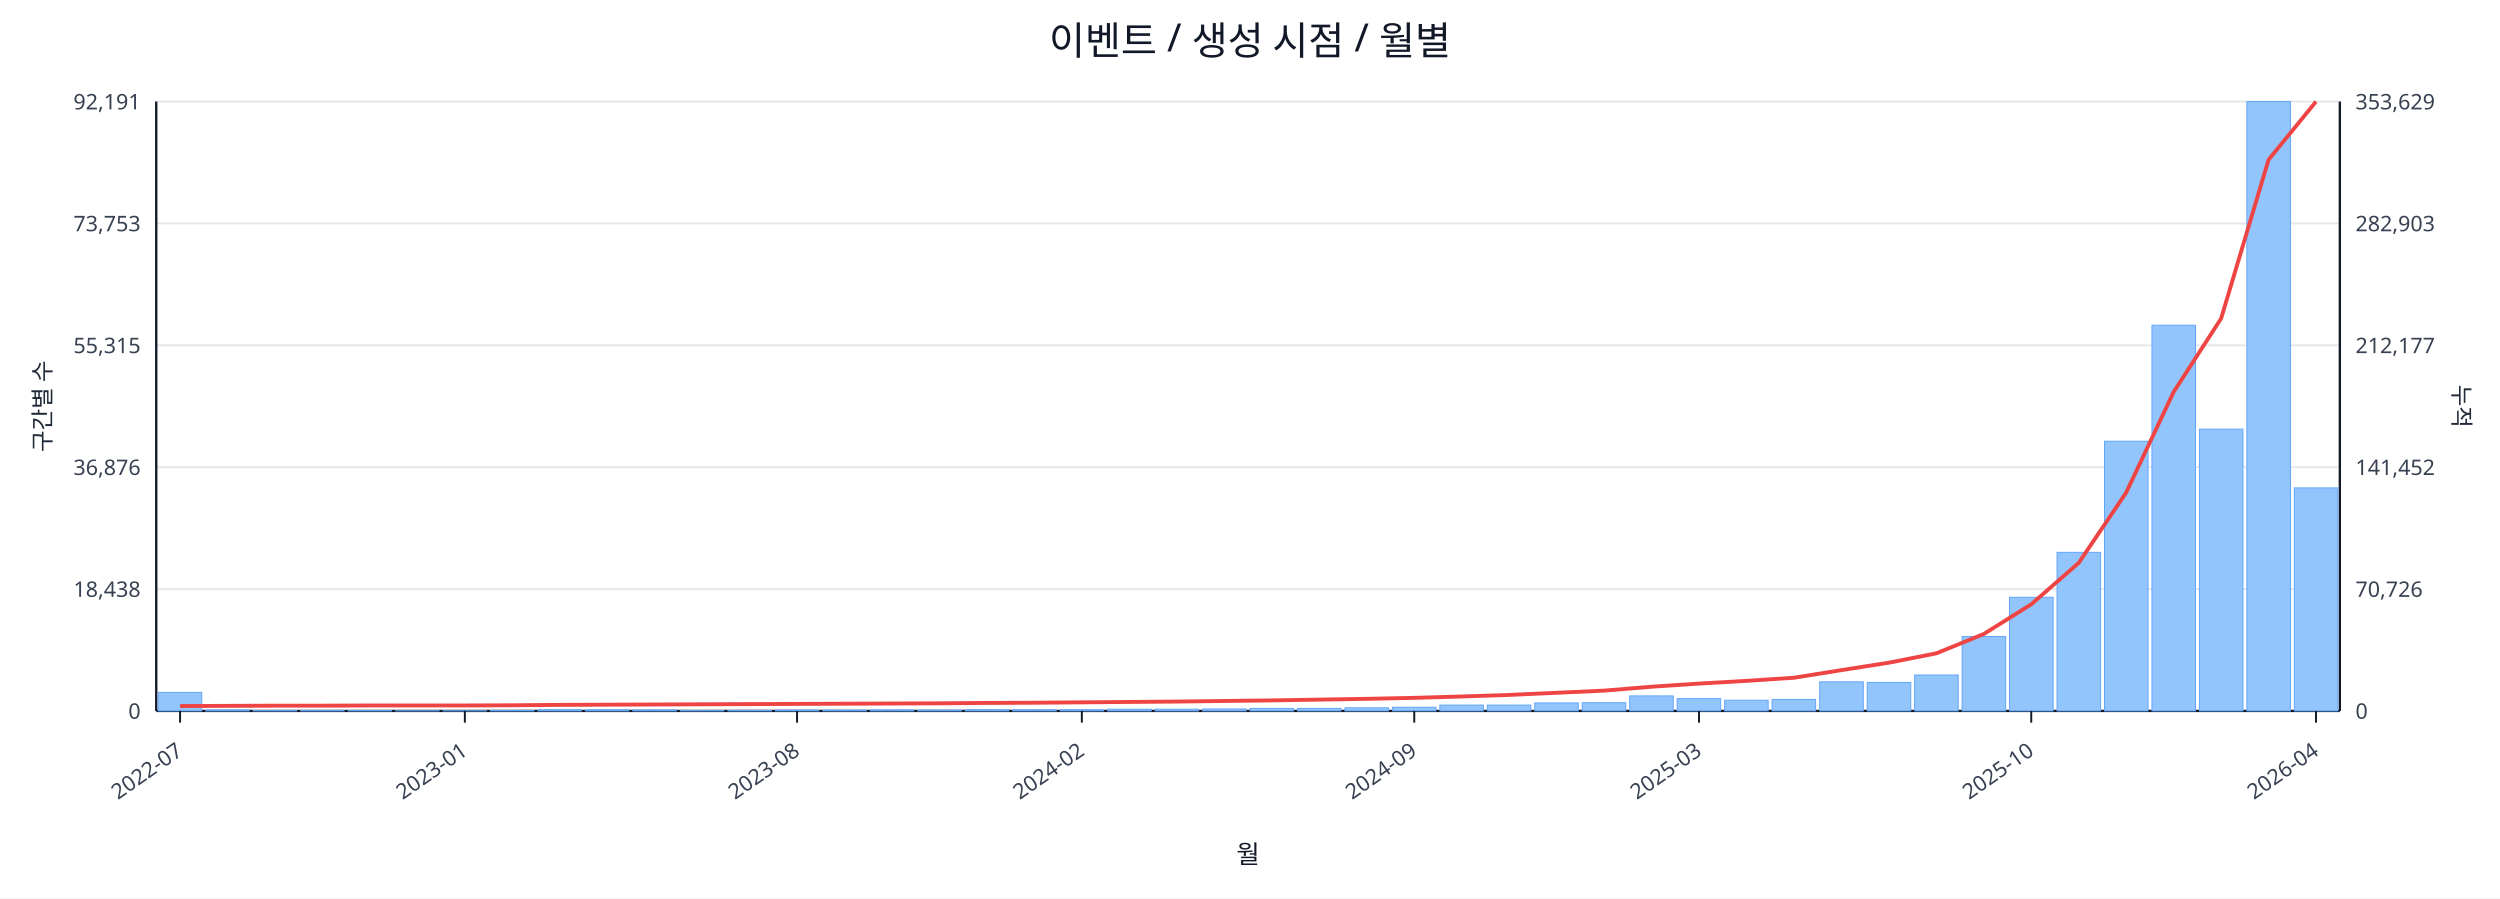
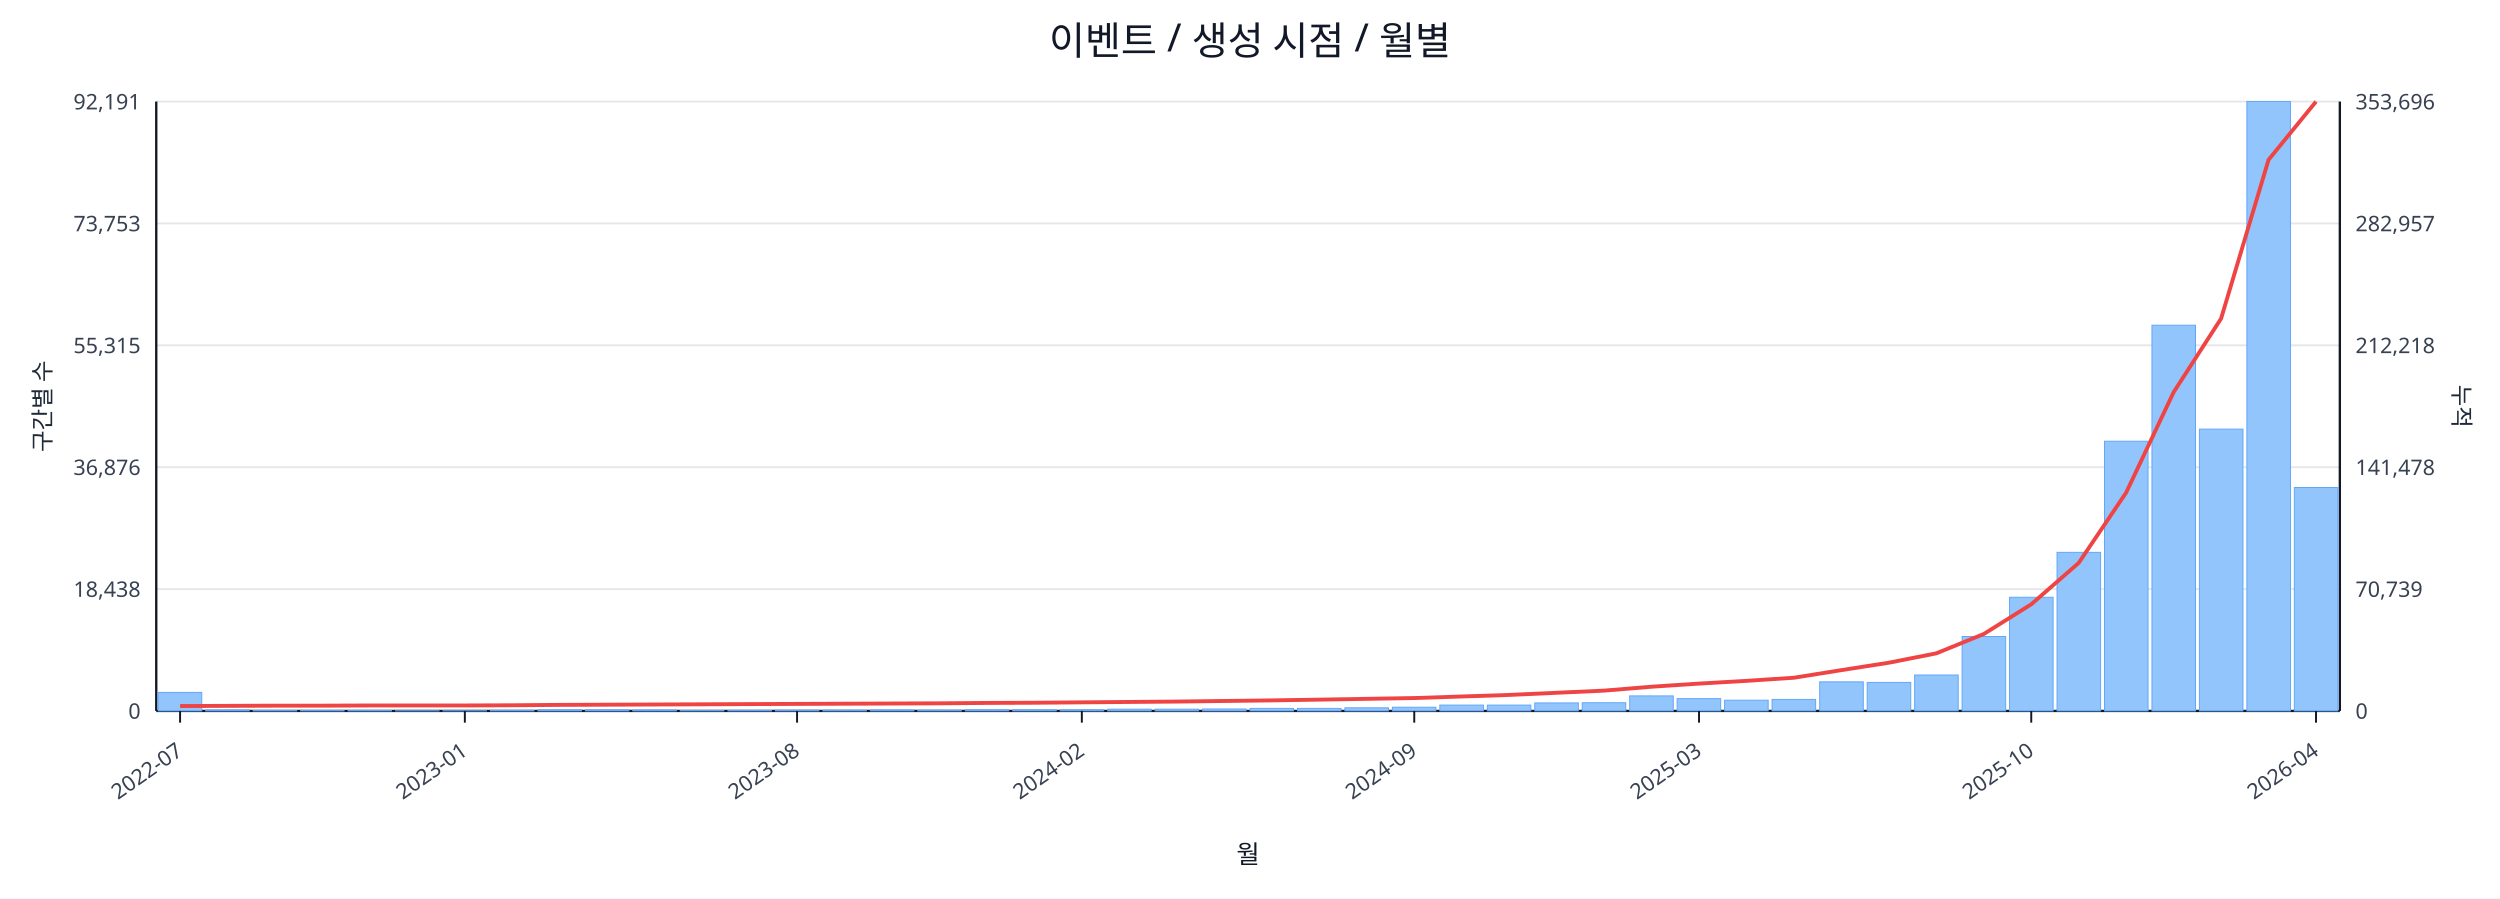
<svg xmlns="http://www.w3.org/2000/svg" width="1280" height="460" viewBox="0 0 1280 460">
  <rect x="0" y="0" width="100%" height="100%" fill="#ffffff" />
  <text x="640.0" y="28" font-size="20" text-anchor="middle" font-family="sans-serif" fill="#111827">이벤트 / 생성 시점 / 월별</text>
  <line x1="80.0" y1="52.0" x2="1198.0" y2="52.0" stroke="#e5e7eb" stroke-width="1" />
  <text x="72.0" y="56.0" font-size="11" text-anchor="end" font-family="sans-serif" fill="#374151">92,191</text>
-   <text x="1206.0" y="56.0" font-size="11" text-anchor="start" font-family="sans-serif" fill="#374151">353,629</text>
+   <text x="1206.0" y="56.0" font-size="11" text-anchor="start" font-family="sans-serif" fill="#374151">353,696</text>
  <line x1="80.0" y1="114.4" x2="1198.0" y2="114.4" stroke="#e5e7eb" stroke-width="1" />
  <text x="72.0" y="118.4" font-size="11" text-anchor="end" font-family="sans-serif" fill="#374151">73,753</text>
-   <text x="1206.0" y="118.4" font-size="11" text-anchor="start" font-family="sans-serif" fill="#374151">282,903</text>
+   <text x="1206.0" y="118.4" font-size="11" text-anchor="start" font-family="sans-serif" fill="#374151">282,957</text>
  <line x1="80.0" y1="176.8" x2="1198.0" y2="176.8" stroke="#e5e7eb" stroke-width="1" />
  <text x="72.0" y="180.8" font-size="11" text-anchor="end" font-family="sans-serif" fill="#374151">55,315</text>
-   <text x="1206.0" y="180.8" font-size="11" text-anchor="start" font-family="sans-serif" fill="#374151">212,177</text>
+   <text x="1206.0" y="180.8" font-size="11" text-anchor="start" font-family="sans-serif" fill="#374151">212,218</text>
  <line x1="80.0" y1="239.2" x2="1198.0" y2="239.2" stroke="#e5e7eb" stroke-width="1" />
  <text x="72.0" y="243.2" font-size="11" text-anchor="end" font-family="sans-serif" fill="#374151">36,876</text>
-   <text x="1206.0" y="243.2" font-size="11" text-anchor="start" font-family="sans-serif" fill="#374151">141,452</text>
+   <text x="1206.0" y="243.2" font-size="11" text-anchor="start" font-family="sans-serif" fill="#374151">141,478</text>
  <line x1="80.0" y1="301.6" x2="1198.0" y2="301.6" stroke="#e5e7eb" stroke-width="1" />
  <text x="72.0" y="305.6" font-size="11" text-anchor="end" font-family="sans-serif" fill="#374151">18,438</text>
-   <text x="1206.0" y="305.6" font-size="11" text-anchor="start" font-family="sans-serif" fill="#374151">70,726</text>
+   <text x="1206.0" y="305.6" font-size="11" text-anchor="start" font-family="sans-serif" fill="#374151">70,739</text>
  <line x1="80.0" y1="364.0" x2="1198.0" y2="364.0" stroke="#e5e7eb" stroke-width="1" />
  <text x="72.0" y="368.0" font-size="11" text-anchor="end" font-family="sans-serif" fill="#374151">0</text>
  <text x="1206.0" y="368.0" font-size="11" text-anchor="start" font-family="sans-serif" fill="#374151">0</text>
  <line x1="80.0" y1="364.0" x2="1198.0" y2="364.0" stroke="#111827" stroke-width="1.2" />
  <line x1="80.0" y1="52.0" x2="80.0" y2="364.0" stroke="#111827" stroke-width="1.2" />
  <line x1="1198.0" y1="52.0" x2="1198.0" y2="364.0" stroke="#111827" stroke-width="1.2" />
  <rect x="81.0" y="354.5" width="22.3" height="9.5" fill="#93c5fd" stroke="#60a5fa" stroke-width="0.5" />
  <rect x="105.3" y="363.5" width="22.3" height="0.5" fill="#93c5fd" stroke="#60a5fa" stroke-width="0.5" />
  <rect x="129.6" y="363.8" width="22.3" height="0.2" fill="#93c5fd" stroke="#60a5fa" stroke-width="0.5" />
  <rect x="153.9" y="363.8" width="22.3" height="0.2" fill="#93c5fd" stroke="#60a5fa" stroke-width="0.5" />
  <rect x="178.2" y="363.8" width="22.3" height="0.2" fill="#93c5fd" stroke="#60a5fa" stroke-width="0.5" />
  <rect x="202.5" y="363.9" width="22.3" height="0.1" fill="#93c5fd" stroke="#60a5fa" stroke-width="0.5" />
  <rect x="226.8" y="363.9" width="22.3" height="0.1" fill="#93c5fd" stroke="#60a5fa" stroke-width="0.5" />
  <rect x="251.1" y="363.7" width="22.3" height="0.3" fill="#93c5fd" stroke="#60a5fa" stroke-width="0.5" />
  <rect x="275.4" y="363.4" width="22.3" height="0.6" fill="#93c5fd" stroke="#60a5fa" stroke-width="0.5" />
  <rect x="299.7" y="363.4" width="22.3" height="0.6" fill="#93c5fd" stroke="#60a5fa" stroke-width="0.5" />
  <rect x="324.0" y="363.5" width="22.3" height="0.5" fill="#93c5fd" stroke="#60a5fa" stroke-width="0.5" />
  <rect x="348.3" y="363.8" width="22.3" height="0.2" fill="#93c5fd" stroke="#60a5fa" stroke-width="0.5" />
  <rect x="372.7" y="363.7" width="22.3" height="0.3" fill="#93c5fd" stroke="#60a5fa" stroke-width="0.5" />
  <rect x="397.0" y="363.6" width="22.3" height="0.4" fill="#93c5fd" stroke="#60a5fa" stroke-width="0.5" />
  <rect x="421.3" y="363.6" width="22.3" height="0.4" fill="#93c5fd" stroke="#60a5fa" stroke-width="0.5" />
  <rect x="445.6" y="363.5" width="22.3" height="0.5" fill="#93c5fd" stroke="#60a5fa" stroke-width="0.5" />
  <rect x="469.9" y="363.6" width="22.3" height="0.4" fill="#93c5fd" stroke="#60a5fa" stroke-width="0.5" />
  <rect x="494.2" y="363.4" width="22.3" height="0.6" fill="#93c5fd" stroke="#60a5fa" stroke-width="0.5" />
  <rect x="518.5" y="363.4" width="22.3" height="0.6" fill="#93c5fd" stroke="#60a5fa" stroke-width="0.5" />
  <rect x="542.8" y="363.4" width="22.3" height="0.6" fill="#93c5fd" stroke="#60a5fa" stroke-width="0.5" />
  <rect x="567.1" y="363.1" width="22.3" height="0.9" fill="#93c5fd" stroke="#60a5fa" stroke-width="0.5" />
  <rect x="591.4" y="363.1" width="22.3" height="0.9" fill="#93c5fd" stroke="#60a5fa" stroke-width="0.5" />
  <rect x="615.7" y="363.0" width="22.3" height="1.0" fill="#93c5fd" stroke="#60a5fa" stroke-width="0.5" />
  <rect x="640.0" y="362.7" width="22.3" height="1.3" fill="#93c5fd" stroke="#60a5fa" stroke-width="0.5" />
  <rect x="664.3" y="362.7" width="22.3" height="1.3" fill="#93c5fd" stroke="#60a5fa" stroke-width="0.5" />
  <rect x="688.6" y="362.4" width="22.3" height="1.6" fill="#93c5fd" stroke="#60a5fa" stroke-width="0.5" />
  <rect x="712.9" y="362.1" width="22.3" height="1.9" fill="#93c5fd" stroke="#60a5fa" stroke-width="0.5" />
  <rect x="737.2" y="361.0" width="22.3" height="3.0" fill="#93c5fd" stroke="#60a5fa" stroke-width="0.5" />
  <rect x="761.5" y="361.0" width="22.3" height="3.0" fill="#93c5fd" stroke="#60a5fa" stroke-width="0.5" />
  <rect x="785.8" y="359.9" width="22.3" height="4.1" fill="#93c5fd" stroke="#60a5fa" stroke-width="0.5" />
  <rect x="810.1" y="359.8" width="22.3" height="4.2" fill="#93c5fd" stroke="#60a5fa" stroke-width="0.5" />
  <rect x="834.4" y="356.3" width="22.3" height="7.7" fill="#93c5fd" stroke="#60a5fa" stroke-width="0.5" />
  <rect x="858.7" y="357.7" width="22.3" height="6.3" fill="#93c5fd" stroke="#60a5fa" stroke-width="0.5" />
  <rect x="883.0" y="358.5" width="22.3" height="5.5" fill="#93c5fd" stroke="#60a5fa" stroke-width="0.5" />
  <rect x="907.3" y="358.1" width="22.3" height="5.9" fill="#93c5fd" stroke="#60a5fa" stroke-width="0.5" />
  <rect x="931.7" y="349.1" width="22.3" height="14.9" fill="#93c5fd" stroke="#60a5fa" stroke-width="0.5" />
  <rect x="956.0" y="349.4" width="22.3" height="14.6" fill="#93c5fd" stroke="#60a5fa" stroke-width="0.5" />
  <rect x="980.3" y="345.6" width="22.3" height="18.4" fill="#93c5fd" stroke="#60a5fa" stroke-width="0.5" />
  <rect x="1004.6" y="325.9" width="22.3" height="38.1" fill="#93c5fd" stroke="#60a5fa" stroke-width="0.5" />
  <rect x="1028.9" y="305.8" width="22.3" height="58.2" fill="#93c5fd" stroke="#60a5fa" stroke-width="0.5" />
  <rect x="1053.2" y="282.8" width="22.3" height="81.2" fill="#93c5fd" stroke="#60a5fa" stroke-width="0.5" />
  <rect x="1077.5" y="225.9" width="22.3" height="138.1" fill="#93c5fd" stroke="#60a5fa" stroke-width="0.5" />
  <rect x="1101.8" y="166.5" width="22.3" height="197.5" fill="#93c5fd" stroke="#60a5fa" stroke-width="0.5" />
  <rect x="1126.1" y="219.7" width="22.3" height="144.3" fill="#93c5fd" stroke="#60a5fa" stroke-width="0.5" />
  <rect x="1150.4" y="52.0" width="22.3" height="312.0" fill="#93c5fd" stroke="#60a5fa" stroke-width="0.5" />
-   <rect x="1174.7" y="249.8" width="22.3" height="114.2" fill="#93c5fd" stroke="#60a5fa" stroke-width="0.5" />
-   <polyline fill="none" stroke="#ef4444" stroke-width="2" points="92.2,361.5 116.5,361.4 140.8,361.3 165.1,361.3 189.4,361.2 213.7,361.2 238.0,361.2 262.3,361.1 286.6,360.9 310.9,360.8 335.2,360.7 359.5,360.6 383.8,360.5 408.1,360.4 432.4,360.3 456.7,360.2 481.0,360.1 505.3,359.9 529.6,359.8 553.9,359.6 578.2,359.4 602.5,359.2 626.8,358.9 651.2,358.6 675.5,358.2 699.8,357.8 724.1,357.3 748.4,356.6 772.7,355.8 797.0,354.7 821.3,353.6 845.6,351.6 869.9,350.0 894.2,348.6 918.5,347.0 942.8,343.1 967.1,339.3 991.4,334.5 1015.7,324.6 1040.0,309.4 1064.3,288.2 1088.6,252.2 1112.9,200.7 1137.2,163.1 1161.5,81.8 1185.8,52.0" />
+   <rect x="1174.7" y="249.6" width="22.3" height="114.4" fill="#93c5fd" stroke="#60a5fa" stroke-width="0.5" />
+   <polyline fill="none" stroke="#ef4444" stroke-width="2" points="92.2,361.5 116.5,361.4 140.8,361.3 165.1,361.3 189.4,361.2 213.7,361.2 238.0,361.2 262.3,361.1 286.6,360.9 310.9,360.8 335.2,360.7 359.5,360.6 383.8,360.5 408.1,360.4 432.4,360.3 456.7,360.2 481.0,360.1 505.3,359.9 529.6,359.8 553.9,359.6 578.2,359.4 602.5,359.2 626.8,358.9 651.2,358.6 675.5,358.2 699.8,357.8 724.1,357.4 748.4,356.6 772.7,355.8 797.0,354.7 821.3,353.6 845.6,351.6 869.9,350.0 894.2,348.6 918.5,347.0 942.8,343.1 967.1,339.3 991.4,334.5 1015.7,324.6 1040.0,309.4 1064.3,288.2 1088.6,252.2 1112.9,200.8 1137.2,163.1 1161.5,81.8 1185.8,52.0" />
  <line x1="92.2" y1="364.0" x2="92.2" y2="370.0" stroke="#111827" stroke-width="1" />
  <text x="94.2" y="386.0" font-size="11" text-anchor="end" transform="rotate(-35 94.2 386.0)" font-family="sans-serif" fill="#374151">2022-07</text>
  <line x1="238.0" y1="364.0" x2="238.0" y2="370.0" stroke="#111827" stroke-width="1" />
  <text x="240.0" y="386.0" font-size="11" text-anchor="end" transform="rotate(-35 240.0 386.0)" font-family="sans-serif" fill="#374151">2023-01</text>
  <line x1="408.1" y1="364.0" x2="408.1" y2="370.0" stroke="#111827" stroke-width="1" />
  <text x="410.1" y="386.0" font-size="11" text-anchor="end" transform="rotate(-35 410.1 386.0)" font-family="sans-serif" fill="#374151">2023-08</text>
  <line x1="553.9" y1="364.0" x2="553.9" y2="370.0" stroke="#111827" stroke-width="1" />
  <text x="555.9" y="386.0" font-size="11" text-anchor="end" transform="rotate(-35 555.9 386.0)" font-family="sans-serif" fill="#374151">2024-02</text>
  <line x1="724.1" y1="364.0" x2="724.1" y2="370.0" stroke="#111827" stroke-width="1" />
  <text x="726.1" y="386.0" font-size="11" text-anchor="end" transform="rotate(-35 726.1 386.0)" font-family="sans-serif" fill="#374151">2024-09</text>
  <line x1="869.9" y1="364.0" x2="869.9" y2="370.0" stroke="#111827" stroke-width="1" />
  <text x="871.9" y="386.0" font-size="11" text-anchor="end" transform="rotate(-35 871.9 386.0)" font-family="sans-serif" fill="#374151">2025-03</text>
  <line x1="1040.0" y1="364.0" x2="1040.0" y2="370.0" stroke="#111827" stroke-width="1" />
  <text x="1042.0" y="386.0" font-size="11" text-anchor="end" transform="rotate(-35 1042.0 386.0)" font-family="sans-serif" fill="#374151">2025-10</text>
  <line x1="1185.8" y1="364.0" x2="1185.8" y2="370.0" stroke="#111827" stroke-width="1" />
  <text x="1187.8" y="386.0" font-size="11" text-anchor="end" transform="rotate(-35 1187.8 386.0)" font-family="sans-serif" fill="#374151">2026-04</text>
  <text x="26" y="208.0" font-size="12" transform="rotate(-90 26 208.0)" text-anchor="middle" font-family="sans-serif" fill="#1f2937">구간별 수</text>
  <text x="1256.0" y="208.0" font-size="12" transform="rotate(90 1256.0 208.0)" text-anchor="middle" font-family="sans-serif" fill="#1f2937">누적</text>
  <text x="639.0" y="442.0" font-size="13" text-anchor="middle" font-family="sans-serif" fill="#111827">월</text>
</svg>
